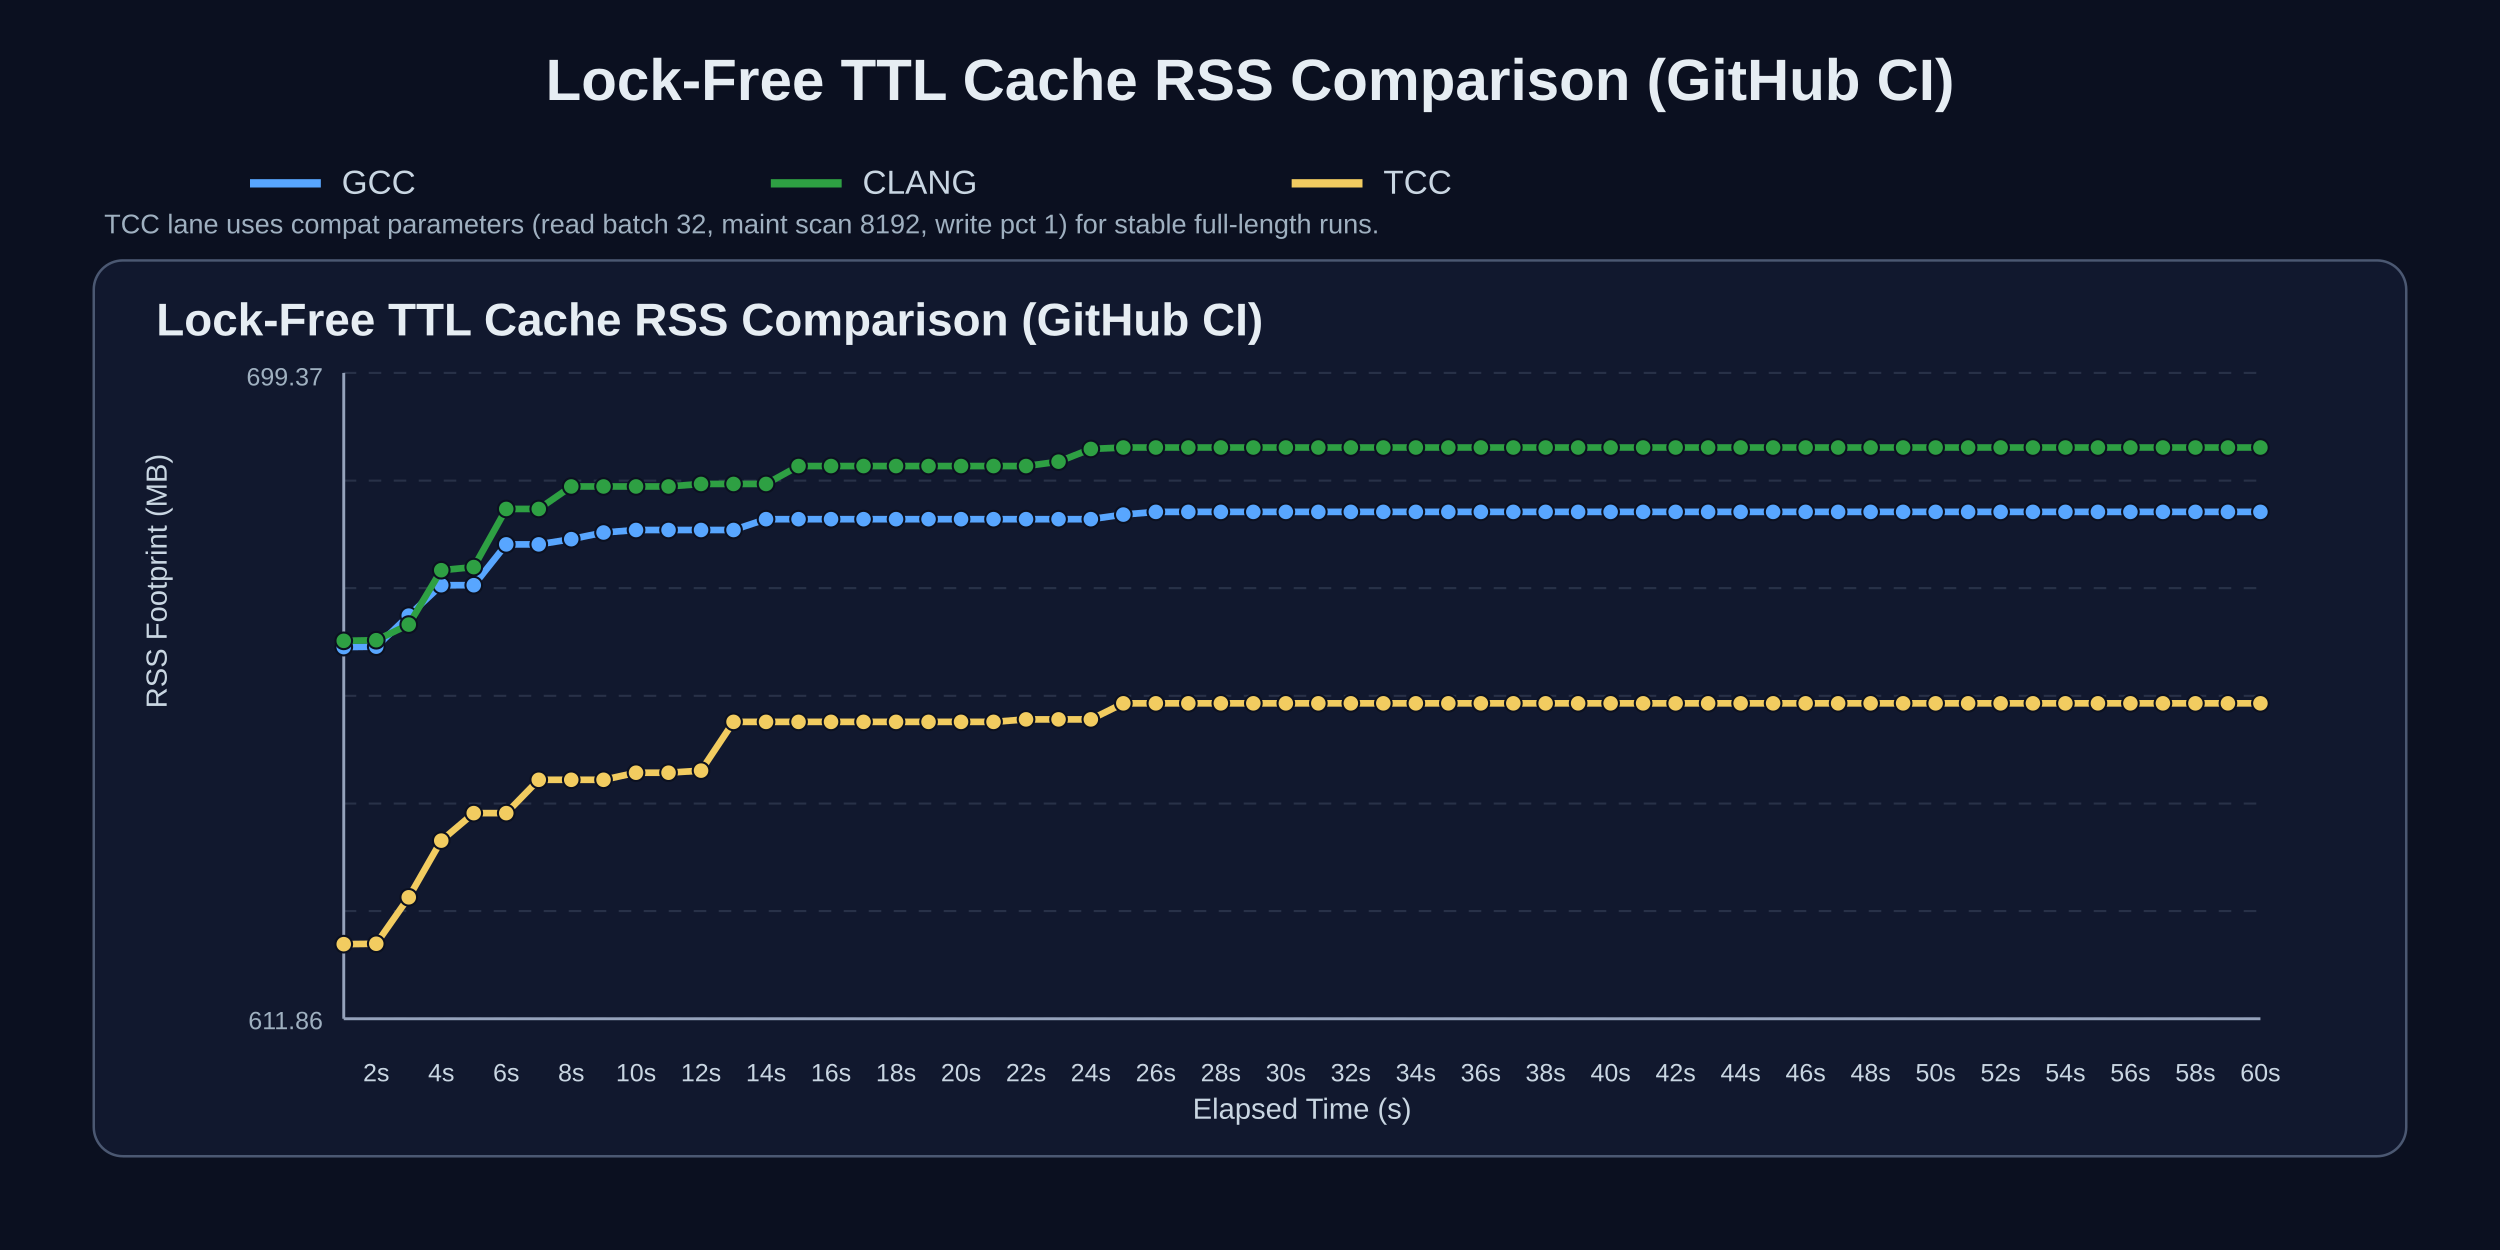
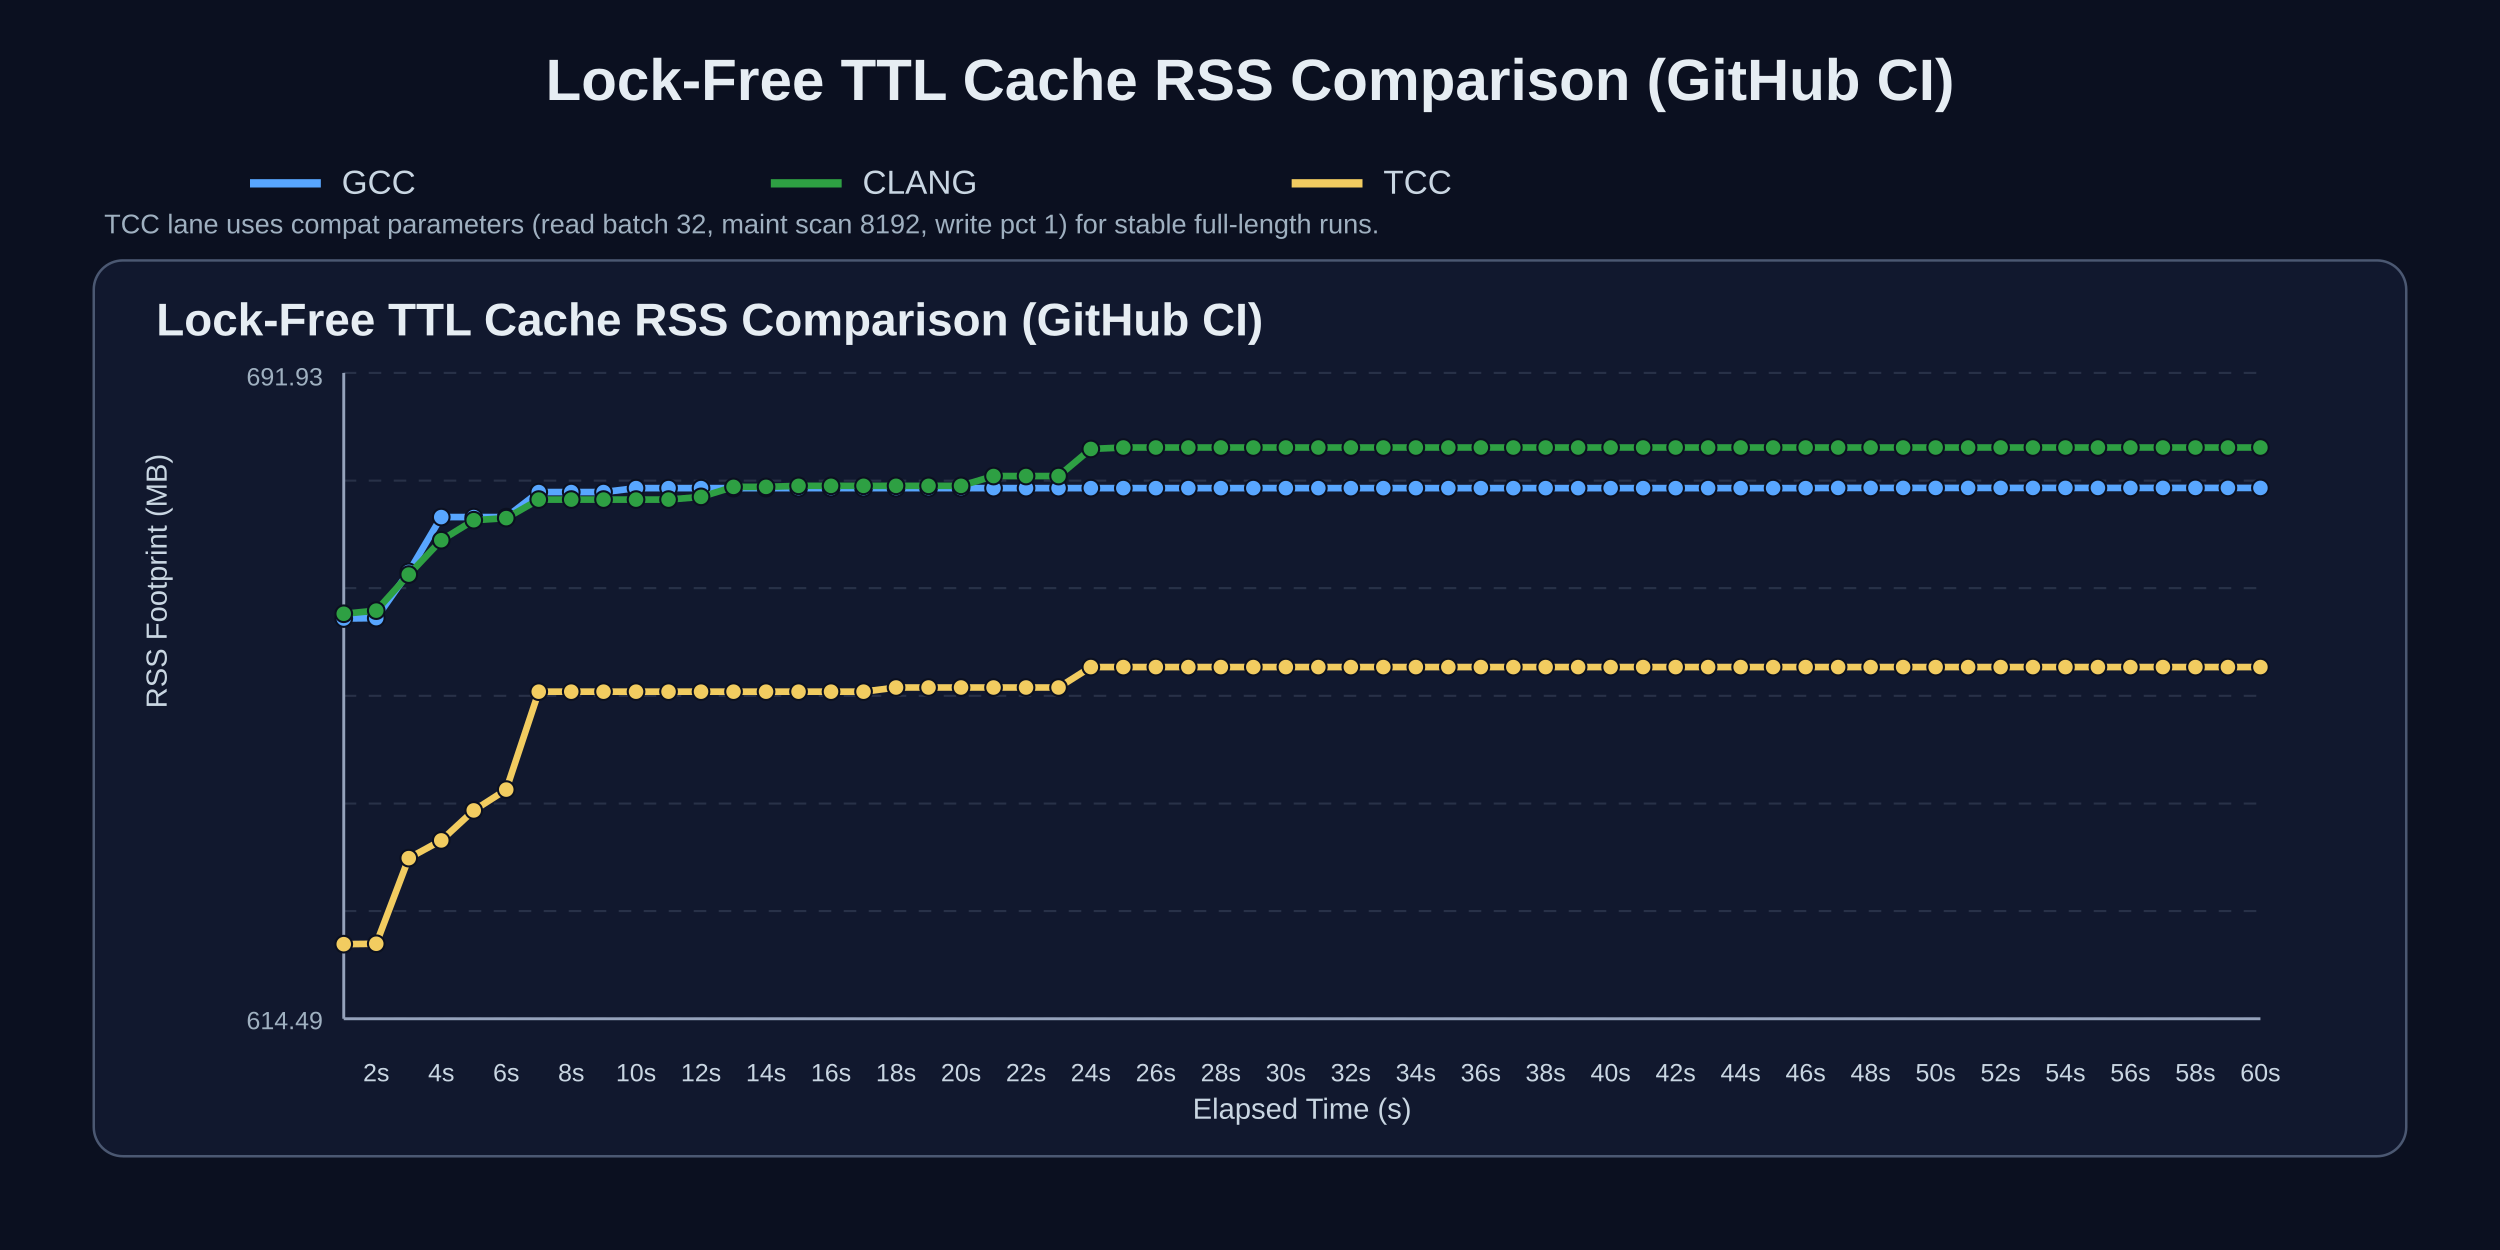
<svg xmlns="http://www.w3.org/2000/svg" width="1200" height="600" viewBox="0 0 1200 600">
  <rect width="100%" height="100%" fill="#0b1020" />
  <text x="50%" y="48" text-anchor="middle" fill="#e6edf3" font-size="28" font-family="Arial" font-weight="700">Lock-Free TTL Cache RSS Comparison (GitHub CI)</text>
  <line x1="120" y1="88" x2="154" y2="88" stroke="#58a6ff" stroke-width="4" />
  <text x="164" y="93" fill="#c9d6e2" font-size="16" font-family="Arial">GCC</text>
  <line x1="370" y1="88" x2="404" y2="88" stroke="#2ea043" stroke-width="4" />
  <text x="414" y="93" fill="#c9d6e2" font-size="16" font-family="Arial">CLANG</text>
  <line x1="620" y1="88" x2="654" y2="88" stroke="#f2cc60" stroke-width="4" />
  <text x="664" y="93" fill="#c9d6e2" font-size="16" font-family="Arial">TCC</text>
  <text x="50" y="112" fill="#9fb0c0" font-size="13" font-family="Arial">TCC lane uses compat parameters (read batch 32, maint scan 8192, write pct 1) for stable full-length runs.</text>
  <rect x="45" y="125" width="1110" height="430" rx="14" fill="#11182e" stroke="#4b5872" stroke-width="1.2" />
  <text x="75" y="161" fill="#e6edf3" font-size="22" font-family="Arial" font-weight="700">Lock-Free TTL Cache RSS Comparison (GitHub CI)</text>
  <line x1="165" y1="179.0" x2="1085" y2="179.0" stroke="#3b465c" stroke-width="1" stroke-dasharray="6 6" opacity="0.55" />
  <line x1="165" y1="230.7" x2="1085" y2="230.7" stroke="#3b465c" stroke-width="1" stroke-dasharray="6 6" opacity="0.55" />
  <line x1="165" y1="282.3" x2="1085" y2="282.3" stroke="#3b465c" stroke-width="1" stroke-dasharray="6 6" opacity="0.55" />
  <line x1="165" y1="334.0" x2="1085" y2="334.0" stroke="#3b465c" stroke-width="1" stroke-dasharray="6 6" opacity="0.55" />
  <line x1="165" y1="385.7" x2="1085" y2="385.7" stroke="#3b465c" stroke-width="1" stroke-dasharray="6 6" opacity="0.55" />
  <line x1="165" y1="437.3" x2="1085" y2="437.3" stroke="#3b465c" stroke-width="1" stroke-dasharray="6 6" opacity="0.55" />
  <line x1="165" y1="489.0" x2="1085" y2="489.0" stroke="#3b465c" stroke-width="1" stroke-dasharray="6 6" opacity="0.55" />
  <line x1="165" y1="489" x2="1085" y2="489" stroke="#95a2bb" stroke-width="1.4" />
  <line x1="165" y1="179" x2="165" y2="489" stroke="#95a2bb" stroke-width="1.4" />
  <text x="180.6" y="519" text-anchor="middle" fill="#c9d6e2" font-size="12" font-family="Arial">2s</text>
  <text x="211.8" y="519" text-anchor="middle" fill="#c9d6e2" font-size="12" font-family="Arial">4s</text>
  <text x="243.0" y="519" text-anchor="middle" fill="#c9d6e2" font-size="12" font-family="Arial">6s</text>
  <text x="274.2" y="519" text-anchor="middle" fill="#c9d6e2" font-size="12" font-family="Arial">8s</text>
  <text x="305.3" y="519" text-anchor="middle" fill="#c9d6e2" font-size="12" font-family="Arial">10s</text>
  <text x="336.5" y="519" text-anchor="middle" fill="#c9d6e2" font-size="12" font-family="Arial">12s</text>
  <text x="367.7" y="519" text-anchor="middle" fill="#c9d6e2" font-size="12" font-family="Arial">14s</text>
  <text x="398.9" y="519" text-anchor="middle" fill="#c9d6e2" font-size="12" font-family="Arial">16s</text>
  <text x="430.1" y="519" text-anchor="middle" fill="#c9d6e2" font-size="12" font-family="Arial">18s</text>
  <text x="461.3" y="519" text-anchor="middle" fill="#c9d6e2" font-size="12" font-family="Arial">20s</text>
  <text x="492.5" y="519" text-anchor="middle" fill="#c9d6e2" font-size="12" font-family="Arial">22s</text>
  <text x="523.6" y="519" text-anchor="middle" fill="#c9d6e2" font-size="12" font-family="Arial">24s</text>
  <text x="554.8" y="519" text-anchor="middle" fill="#c9d6e2" font-size="12" font-family="Arial">26s</text>
  <text x="586.0" y="519" text-anchor="middle" fill="#c9d6e2" font-size="12" font-family="Arial">28s</text>
  <text x="617.2" y="519" text-anchor="middle" fill="#c9d6e2" font-size="12" font-family="Arial">30s</text>
  <text x="648.4" y="519" text-anchor="middle" fill="#c9d6e2" font-size="12" font-family="Arial">32s</text>
  <text x="679.6" y="519" text-anchor="middle" fill="#c9d6e2" font-size="12" font-family="Arial">34s</text>
  <text x="710.8" y="519" text-anchor="middle" fill="#c9d6e2" font-size="12" font-family="Arial">36s</text>
  <text x="741.9" y="519" text-anchor="middle" fill="#c9d6e2" font-size="12" font-family="Arial">38s</text>
  <text x="773.1" y="519" text-anchor="middle" fill="#c9d6e2" font-size="12" font-family="Arial">40s</text>
  <text x="804.3" y="519" text-anchor="middle" fill="#c9d6e2" font-size="12" font-family="Arial">42s</text>
  <text x="835.5" y="519" text-anchor="middle" fill="#c9d6e2" font-size="12" font-family="Arial">44s</text>
  <text x="866.7" y="519" text-anchor="middle" fill="#c9d6e2" font-size="12" font-family="Arial">46s</text>
  <text x="897.9" y="519" text-anchor="middle" fill="#c9d6e2" font-size="12" font-family="Arial">48s</text>
  <text x="929.1" y="519" text-anchor="middle" fill="#c9d6e2" font-size="12" font-family="Arial">50s</text>
  <text x="960.3" y="519" text-anchor="middle" fill="#c9d6e2" font-size="12" font-family="Arial">52s</text>
  <text x="991.4" y="519" text-anchor="middle" fill="#c9d6e2" font-size="12" font-family="Arial">54s</text>
  <text x="1022.6" y="519" text-anchor="middle" fill="#c9d6e2" font-size="12" font-family="Arial">56s</text>
  <text x="1053.8" y="519" text-anchor="middle" fill="#c9d6e2" font-size="12" font-family="Arial">58s</text>
  <text x="1085.0" y="519" text-anchor="middle" fill="#c9d6e2" font-size="12" font-family="Arial">60s</text>
  <text x="80" y="340.0" fill="#c9d6e2" font-size="14" font-family="Arial" transform="rotate(-90 80,340.0)">RSS Footprint (MB)</text>
  <text x="625.0" y="537" text-anchor="middle" fill="#c9d6e2" font-size="14" font-family="Arial">Elapsed Time (s)</text>
-   <text x="155" y="185" text-anchor="end" fill="#9fb0c0" font-size="12" font-family="Arial">699.37</text>
-   <text x="155" y="494" text-anchor="end" fill="#9fb0c0" font-size="12" font-family="Arial">611.86</text>
-   <polyline points="165.0,310.6 180.6,310.4 196.2,295.5 211.8,280.9 227.4,280.9 243.0,261.3 258.6,261.3 274.2,258.8 289.7,255.6 305.3,254.4 320.9,254.4 336.5,254.4 352.1,254.4 367.7,249.2 383.3,249.2 398.9,249.2 414.5,249.2 430.1,249.2 445.7,249.2 461.3,249.2 476.9,249.2 492.5,249.2 508.1,249.2 523.6,249.2 539.2,247.0 554.8,245.7 570.4,245.7 586.0,245.7 601.6,245.7 617.2,245.7 632.8,245.7 648.4,245.7 664.0,245.7 679.6,245.7 695.2,245.7 710.8,245.7 726.4,245.7 741.9,245.7 757.5,245.7 773.1,245.7 788.7,245.7 804.3,245.7 819.9,245.7 835.5,245.7 851.1,245.7 866.7,245.7 882.3,245.7 897.9,245.7 913.5,245.7 929.1,245.7 944.7,245.7 960.3,245.7 975.8,245.7 991.4,245.7 1007.0,245.7 1022.6,245.7 1038.2,245.7 1053.8,245.7 1069.4,245.7 1085.0,245.7" fill="none" stroke="#58a6ff" stroke-width="3.2" stroke-linecap="round" stroke-linejoin="round" />
-   <circle cx="165.0" cy="310.6" r="4.0" fill="#58a6ff" stroke="#0b1020" stroke-width="1" />
-   <circle cx="180.6" cy="310.4" r="4.0" fill="#58a6ff" stroke="#0b1020" stroke-width="1" />
-   <circle cx="196.2" cy="295.5" r="4.0" fill="#58a6ff" stroke="#0b1020" stroke-width="1" />
-   <circle cx="211.8" cy="280.9" r="4.0" fill="#58a6ff" stroke="#0b1020" stroke-width="1" />
-   <circle cx="227.4" cy="280.9" r="4.0" fill="#58a6ff" stroke="#0b1020" stroke-width="1" />
-   <circle cx="243.0" cy="261.3" r="4.0" fill="#58a6ff" stroke="#0b1020" stroke-width="1" />
-   <circle cx="258.6" cy="261.3" r="4.0" fill="#58a6ff" stroke="#0b1020" stroke-width="1" />
-   <circle cx="274.2" cy="258.8" r="4.0" fill="#58a6ff" stroke="#0b1020" stroke-width="1" />
-   <circle cx="289.7" cy="255.6" r="4.0" fill="#58a6ff" stroke="#0b1020" stroke-width="1" />
-   <circle cx="305.3" cy="254.4" r="4.0" fill="#58a6ff" stroke="#0b1020" stroke-width="1" />
-   <circle cx="320.9" cy="254.4" r="4.0" fill="#58a6ff" stroke="#0b1020" stroke-width="1" />
-   <circle cx="336.5" cy="254.4" r="4.0" fill="#58a6ff" stroke="#0b1020" stroke-width="1" />
-   <circle cx="352.1" cy="254.4" r="4.0" fill="#58a6ff" stroke="#0b1020" stroke-width="1" />
-   <circle cx="367.7" cy="249.2" r="4.0" fill="#58a6ff" stroke="#0b1020" stroke-width="1" />
-   <circle cx="383.3" cy="249.2" r="4.0" fill="#58a6ff" stroke="#0b1020" stroke-width="1" />
-   <circle cx="398.9" cy="249.2" r="4.0" fill="#58a6ff" stroke="#0b1020" stroke-width="1" />
-   <circle cx="414.5" cy="249.2" r="4.0" fill="#58a6ff" stroke="#0b1020" stroke-width="1" />
-   <circle cx="430.1" cy="249.2" r="4.0" fill="#58a6ff" stroke="#0b1020" stroke-width="1" />
-   <circle cx="445.7" cy="249.2" r="4.0" fill="#58a6ff" stroke="#0b1020" stroke-width="1" />
-   <circle cx="461.3" cy="249.2" r="4.0" fill="#58a6ff" stroke="#0b1020" stroke-width="1" />
-   <circle cx="476.9" cy="249.2" r="4.0" fill="#58a6ff" stroke="#0b1020" stroke-width="1" />
-   <circle cx="492.5" cy="249.2" r="4.0" fill="#58a6ff" stroke="#0b1020" stroke-width="1" />
-   <circle cx="508.1" cy="249.2" r="4.0" fill="#58a6ff" stroke="#0b1020" stroke-width="1" />
-   <circle cx="523.6" cy="249.2" r="4.0" fill="#58a6ff" stroke="#0b1020" stroke-width="1" />
-   <circle cx="539.2" cy="247.0" r="4.0" fill="#58a6ff" stroke="#0b1020" stroke-width="1" />
-   <circle cx="554.8" cy="245.7" r="4.0" fill="#58a6ff" stroke="#0b1020" stroke-width="1" />
-   <circle cx="570.4" cy="245.7" r="4.0" fill="#58a6ff" stroke="#0b1020" stroke-width="1" />
-   <circle cx="586.0" cy="245.7" r="4.0" fill="#58a6ff" stroke="#0b1020" stroke-width="1" />
-   <circle cx="601.6" cy="245.7" r="4.0" fill="#58a6ff" stroke="#0b1020" stroke-width="1" />
-   <circle cx="617.2" cy="245.7" r="4.0" fill="#58a6ff" stroke="#0b1020" stroke-width="1" />
-   <circle cx="632.8" cy="245.7" r="4.0" fill="#58a6ff" stroke="#0b1020" stroke-width="1" />
-   <circle cx="648.4" cy="245.7" r="4.0" fill="#58a6ff" stroke="#0b1020" stroke-width="1" />
-   <circle cx="664.0" cy="245.7" r="4.0" fill="#58a6ff" stroke="#0b1020" stroke-width="1" />
-   <circle cx="679.6" cy="245.7" r="4.0" fill="#58a6ff" stroke="#0b1020" stroke-width="1" />
-   <circle cx="695.2" cy="245.7" r="4.0" fill="#58a6ff" stroke="#0b1020" stroke-width="1" />
-   <circle cx="710.8" cy="245.7" r="4.0" fill="#58a6ff" stroke="#0b1020" stroke-width="1" />
-   <circle cx="726.4" cy="245.7" r="4.0" fill="#58a6ff" stroke="#0b1020" stroke-width="1" />
-   <circle cx="741.9" cy="245.7" r="4.0" fill="#58a6ff" stroke="#0b1020" stroke-width="1" />
-   <circle cx="757.5" cy="245.7" r="4.0" fill="#58a6ff" stroke="#0b1020" stroke-width="1" />
-   <circle cx="773.1" cy="245.7" r="4.0" fill="#58a6ff" stroke="#0b1020" stroke-width="1" />
-   <circle cx="788.7" cy="245.7" r="4.0" fill="#58a6ff" stroke="#0b1020" stroke-width="1" />
-   <circle cx="804.3" cy="245.7" r="4.0" fill="#58a6ff" stroke="#0b1020" stroke-width="1" />
-   <circle cx="819.9" cy="245.7" r="4.0" fill="#58a6ff" stroke="#0b1020" stroke-width="1" />
-   <circle cx="835.5" cy="245.7" r="4.0" fill="#58a6ff" stroke="#0b1020" stroke-width="1" />
-   <circle cx="851.1" cy="245.7" r="4.0" fill="#58a6ff" stroke="#0b1020" stroke-width="1" />
-   <circle cx="866.7" cy="245.7" r="4.0" fill="#58a6ff" stroke="#0b1020" stroke-width="1" />
-   <circle cx="882.3" cy="245.7" r="4.0" fill="#58a6ff" stroke="#0b1020" stroke-width="1" />
-   <circle cx="897.9" cy="245.7" r="4.0" fill="#58a6ff" stroke="#0b1020" stroke-width="1" />
-   <circle cx="913.5" cy="245.7" r="4.0" fill="#58a6ff" stroke="#0b1020" stroke-width="1" />
-   <circle cx="929.1" cy="245.7" r="4.0" fill="#58a6ff" stroke="#0b1020" stroke-width="1" />
-   <circle cx="944.7" cy="245.7" r="4.0" fill="#58a6ff" stroke="#0b1020" stroke-width="1" />
-   <circle cx="960.3" cy="245.7" r="4.0" fill="#58a6ff" stroke="#0b1020" stroke-width="1" />
-   <circle cx="975.8" cy="245.7" r="4.0" fill="#58a6ff" stroke="#0b1020" stroke-width="1" />
-   <circle cx="991.4" cy="245.7" r="4.0" fill="#58a6ff" stroke="#0b1020" stroke-width="1" />
-   <circle cx="1007.0" cy="245.7" r="4.0" fill="#58a6ff" stroke="#0b1020" stroke-width="1" />
-   <circle cx="1022.6" cy="245.7" r="4.0" fill="#58a6ff" stroke="#0b1020" stroke-width="1" />
-   <circle cx="1038.2" cy="245.7" r="4.0" fill="#58a6ff" stroke="#0b1020" stroke-width="1" />
-   <circle cx="1053.8" cy="245.7" r="4.0" fill="#58a6ff" stroke="#0b1020" stroke-width="1" />
-   <circle cx="1069.4" cy="245.7" r="4.0" fill="#58a6ff" stroke="#0b1020" stroke-width="1" />
-   <circle cx="1085.0" cy="245.7" r="4.0" fill="#58a6ff" stroke="#0b1020" stroke-width="1" />
-   <polyline points="165.0,307.6 180.6,307.3 196.2,299.8 211.8,273.7 227.4,272.2 243.0,244.3 258.6,244.3 274.2,233.5 289.7,233.5 305.3,233.5 320.9,233.5 336.5,232.3 352.1,232.3 367.7,232.3 383.3,223.7 398.9,223.7 414.5,223.7 430.1,223.7 445.7,223.7 461.3,223.7 476.9,223.7 492.5,223.7 508.1,221.6 523.6,215.5 539.2,214.8 554.8,214.8 570.4,214.8 586.0,214.8 601.6,214.8 617.2,214.8 632.8,214.8 648.4,214.8 664.0,214.8 679.6,214.8 695.2,214.8 710.8,214.8 726.4,214.8 741.9,214.8 757.5,214.8 773.1,214.8 788.7,214.8 804.3,214.8 819.9,214.8 835.5,214.8 851.1,214.8 866.7,214.8 882.3,214.8 897.9,214.8 913.5,214.8 929.1,214.8 944.7,214.8 960.3,214.8 975.8,214.8 991.4,214.8 1007.0,214.8 1022.6,214.8 1038.2,214.8 1053.8,214.8 1069.4,214.8 1085.0,214.8" fill="none" stroke="#2ea043" stroke-width="3.2" stroke-linecap="round" stroke-linejoin="round" />
-   <circle cx="165.0" cy="307.6" r="4.0" fill="#2ea043" stroke="#0b1020" stroke-width="1" />
-   <circle cx="180.6" cy="307.3" r="4.0" fill="#2ea043" stroke="#0b1020" stroke-width="1" />
-   <circle cx="196.2" cy="299.8" r="4.0" fill="#2ea043" stroke="#0b1020" stroke-width="1" />
-   <circle cx="211.8" cy="273.7" r="4.0" fill="#2ea043" stroke="#0b1020" stroke-width="1" />
-   <circle cx="227.4" cy="272.2" r="4.0" fill="#2ea043" stroke="#0b1020" stroke-width="1" />
-   <circle cx="243.0" cy="244.3" r="4.0" fill="#2ea043" stroke="#0b1020" stroke-width="1" />
-   <circle cx="258.6" cy="244.3" r="4.0" fill="#2ea043" stroke="#0b1020" stroke-width="1" />
-   <circle cx="274.2" cy="233.5" r="4.0" fill="#2ea043" stroke="#0b1020" stroke-width="1" />
-   <circle cx="289.7" cy="233.5" r="4.0" fill="#2ea043" stroke="#0b1020" stroke-width="1" />
-   <circle cx="305.3" cy="233.5" r="4.0" fill="#2ea043" stroke="#0b1020" stroke-width="1" />
-   <circle cx="320.9" cy="233.5" r="4.0" fill="#2ea043" stroke="#0b1020" stroke-width="1" />
-   <circle cx="336.5" cy="232.3" r="4.0" fill="#2ea043" stroke="#0b1020" stroke-width="1" />
-   <circle cx="352.1" cy="232.3" r="4.0" fill="#2ea043" stroke="#0b1020" stroke-width="1" />
-   <circle cx="367.7" cy="232.3" r="4.0" fill="#2ea043" stroke="#0b1020" stroke-width="1" />
-   <circle cx="383.3" cy="223.7" r="4.0" fill="#2ea043" stroke="#0b1020" stroke-width="1" />
-   <circle cx="398.9" cy="223.7" r="4.0" fill="#2ea043" stroke="#0b1020" stroke-width="1" />
-   <circle cx="414.5" cy="223.7" r="4.0" fill="#2ea043" stroke="#0b1020" stroke-width="1" />
-   <circle cx="430.1" cy="223.7" r="4.0" fill="#2ea043" stroke="#0b1020" stroke-width="1" />
-   <circle cx="445.7" cy="223.7" r="4.0" fill="#2ea043" stroke="#0b1020" stroke-width="1" />
-   <circle cx="461.3" cy="223.7" r="4.0" fill="#2ea043" stroke="#0b1020" stroke-width="1" />
-   <circle cx="476.9" cy="223.7" r="4.0" fill="#2ea043" stroke="#0b1020" stroke-width="1" />
-   <circle cx="492.5" cy="223.7" r="4.0" fill="#2ea043" stroke="#0b1020" stroke-width="1" />
-   <circle cx="508.1" cy="221.6" r="4.0" fill="#2ea043" stroke="#0b1020" stroke-width="1" />
+   <text x="155" y="185" text-anchor="end" fill="#9fb0c0" font-size="12" font-family="Arial">691.93</text>
+   <text x="155" y="494" text-anchor="end" fill="#9fb0c0" font-size="12" font-family="Arial">614.49</text>
+   <polyline points="165.0,296.9 180.6,296.7 196.2,274.5 211.8,248.2 227.4,248.2 243.0,248.2 258.6,236.2 274.2,236.2 289.7,236.2 305.3,234.3 320.9,234.3 336.5,234.3 352.1,234.3 367.7,234.3 383.3,234.3 398.9,234.3 414.5,234.3 430.1,234.3 445.7,234.3 461.3,234.3 476.9,234.3 492.5,234.3 508.1,234.3 523.6,234.3 539.2,234.3 554.8,234.3 570.4,234.3 586.0,234.3 601.6,234.3 617.2,234.3 632.8,234.3 648.4,234.3 664.0,234.3 679.6,234.3 695.2,234.3 710.8,234.3 726.4,234.3 741.9,234.3 757.5,234.3 773.1,234.3 788.7,234.3 804.3,234.3 819.9,234.3 835.5,234.3 851.1,234.3 866.7,234.3 882.3,234.2 897.9,234.2 913.5,234.2 929.1,234.2 944.7,234.2 960.3,234.2 975.8,234.2 991.4,234.2 1007.0,234.2 1022.6,234.2 1038.2,234.2 1053.8,234.2 1069.4,234.2 1085.0,234.2" fill="none" stroke="#58a6ff" stroke-width="3.2" stroke-linecap="round" stroke-linejoin="round" />
+   <circle cx="165.0" cy="296.9" r="4.0" fill="#58a6ff" stroke="#0b1020" stroke-width="1" />
+   <circle cx="180.6" cy="296.7" r="4.0" fill="#58a6ff" stroke="#0b1020" stroke-width="1" />
+   <circle cx="196.2" cy="274.5" r="4.0" fill="#58a6ff" stroke="#0b1020" stroke-width="1" />
+   <circle cx="211.8" cy="248.2" r="4.0" fill="#58a6ff" stroke="#0b1020" stroke-width="1" />
+   <circle cx="227.4" cy="248.2" r="4.0" fill="#58a6ff" stroke="#0b1020" stroke-width="1" />
+   <circle cx="243.0" cy="248.2" r="4.0" fill="#58a6ff" stroke="#0b1020" stroke-width="1" />
+   <circle cx="258.6" cy="236.2" r="4.0" fill="#58a6ff" stroke="#0b1020" stroke-width="1" />
+   <circle cx="274.2" cy="236.2" r="4.0" fill="#58a6ff" stroke="#0b1020" stroke-width="1" />
+   <circle cx="289.7" cy="236.2" r="4.0" fill="#58a6ff" stroke="#0b1020" stroke-width="1" />
+   <circle cx="305.3" cy="234.3" r="4.0" fill="#58a6ff" stroke="#0b1020" stroke-width="1" />
+   <circle cx="320.9" cy="234.3" r="4.0" fill="#58a6ff" stroke="#0b1020" stroke-width="1" />
+   <circle cx="336.5" cy="234.3" r="4.0" fill="#58a6ff" stroke="#0b1020" stroke-width="1" />
+   <circle cx="352.1" cy="234.3" r="4.0" fill="#58a6ff" stroke="#0b1020" stroke-width="1" />
+   <circle cx="367.7" cy="234.3" r="4.0" fill="#58a6ff" stroke="#0b1020" stroke-width="1" />
+   <circle cx="383.3" cy="234.3" r="4.0" fill="#58a6ff" stroke="#0b1020" stroke-width="1" />
+   <circle cx="398.9" cy="234.3" r="4.0" fill="#58a6ff" stroke="#0b1020" stroke-width="1" />
+   <circle cx="414.5" cy="234.3" r="4.0" fill="#58a6ff" stroke="#0b1020" stroke-width="1" />
+   <circle cx="430.1" cy="234.3" r="4.0" fill="#58a6ff" stroke="#0b1020" stroke-width="1" />
+   <circle cx="445.7" cy="234.3" r="4.0" fill="#58a6ff" stroke="#0b1020" stroke-width="1" />
+   <circle cx="461.3" cy="234.3" r="4.0" fill="#58a6ff" stroke="#0b1020" stroke-width="1" />
+   <circle cx="476.9" cy="234.3" r="4.0" fill="#58a6ff" stroke="#0b1020" stroke-width="1" />
+   <circle cx="492.5" cy="234.3" r="4.0" fill="#58a6ff" stroke="#0b1020" stroke-width="1" />
+   <circle cx="508.1" cy="234.3" r="4.0" fill="#58a6ff" stroke="#0b1020" stroke-width="1" />
+   <circle cx="523.6" cy="234.3" r="4.0" fill="#58a6ff" stroke="#0b1020" stroke-width="1" />
+   <circle cx="539.2" cy="234.3" r="4.0" fill="#58a6ff" stroke="#0b1020" stroke-width="1" />
+   <circle cx="554.8" cy="234.3" r="4.0" fill="#58a6ff" stroke="#0b1020" stroke-width="1" />
+   <circle cx="570.4" cy="234.3" r="4.0" fill="#58a6ff" stroke="#0b1020" stroke-width="1" />
+   <circle cx="586.0" cy="234.3" r="4.0" fill="#58a6ff" stroke="#0b1020" stroke-width="1" />
+   <circle cx="601.6" cy="234.3" r="4.0" fill="#58a6ff" stroke="#0b1020" stroke-width="1" />
+   <circle cx="617.2" cy="234.3" r="4.0" fill="#58a6ff" stroke="#0b1020" stroke-width="1" />
+   <circle cx="632.8" cy="234.3" r="4.0" fill="#58a6ff" stroke="#0b1020" stroke-width="1" />
+   <circle cx="648.4" cy="234.3" r="4.0" fill="#58a6ff" stroke="#0b1020" stroke-width="1" />
+   <circle cx="664.0" cy="234.3" r="4.0" fill="#58a6ff" stroke="#0b1020" stroke-width="1" />
+   <circle cx="679.6" cy="234.3" r="4.0" fill="#58a6ff" stroke="#0b1020" stroke-width="1" />
+   <circle cx="695.2" cy="234.3" r="4.0" fill="#58a6ff" stroke="#0b1020" stroke-width="1" />
+   <circle cx="710.8" cy="234.3" r="4.0" fill="#58a6ff" stroke="#0b1020" stroke-width="1" />
+   <circle cx="726.4" cy="234.3" r="4.0" fill="#58a6ff" stroke="#0b1020" stroke-width="1" />
+   <circle cx="741.9" cy="234.3" r="4.0" fill="#58a6ff" stroke="#0b1020" stroke-width="1" />
+   <circle cx="757.5" cy="234.3" r="4.0" fill="#58a6ff" stroke="#0b1020" stroke-width="1" />
+   <circle cx="773.1" cy="234.3" r="4.0" fill="#58a6ff" stroke="#0b1020" stroke-width="1" />
+   <circle cx="788.7" cy="234.3" r="4.0" fill="#58a6ff" stroke="#0b1020" stroke-width="1" />
+   <circle cx="804.3" cy="234.3" r="4.0" fill="#58a6ff" stroke="#0b1020" stroke-width="1" />
+   <circle cx="819.9" cy="234.3" r="4.0" fill="#58a6ff" stroke="#0b1020" stroke-width="1" />
+   <circle cx="835.5" cy="234.3" r="4.0" fill="#58a6ff" stroke="#0b1020" stroke-width="1" />
+   <circle cx="851.1" cy="234.3" r="4.0" fill="#58a6ff" stroke="#0b1020" stroke-width="1" />
+   <circle cx="866.7" cy="234.3" r="4.0" fill="#58a6ff" stroke="#0b1020" stroke-width="1" />
+   <circle cx="882.3" cy="234.2" r="4.0" fill="#58a6ff" stroke="#0b1020" stroke-width="1" />
+   <circle cx="897.9" cy="234.2" r="4.0" fill="#58a6ff" stroke="#0b1020" stroke-width="1" />
+   <circle cx="913.5" cy="234.2" r="4.0" fill="#58a6ff" stroke="#0b1020" stroke-width="1" />
+   <circle cx="929.1" cy="234.2" r="4.0" fill="#58a6ff" stroke="#0b1020" stroke-width="1" />
+   <circle cx="944.7" cy="234.2" r="4.0" fill="#58a6ff" stroke="#0b1020" stroke-width="1" />
+   <circle cx="960.3" cy="234.2" r="4.0" fill="#58a6ff" stroke="#0b1020" stroke-width="1" />
+   <circle cx="975.8" cy="234.2" r="4.0" fill="#58a6ff" stroke="#0b1020" stroke-width="1" />
+   <circle cx="991.4" cy="234.2" r="4.0" fill="#58a6ff" stroke="#0b1020" stroke-width="1" />
+   <circle cx="1007.0" cy="234.2" r="4.0" fill="#58a6ff" stroke="#0b1020" stroke-width="1" />
+   <circle cx="1022.6" cy="234.2" r="4.0" fill="#58a6ff" stroke="#0b1020" stroke-width="1" />
+   <circle cx="1038.2" cy="234.2" r="4.0" fill="#58a6ff" stroke="#0b1020" stroke-width="1" />
+   <circle cx="1053.8" cy="234.2" r="4.0" fill="#58a6ff" stroke="#0b1020" stroke-width="1" />
+   <circle cx="1069.4" cy="234.2" r="4.0" fill="#58a6ff" stroke="#0b1020" stroke-width="1" />
+   <circle cx="1085.0" cy="234.2" r="4.0" fill="#58a6ff" stroke="#0b1020" stroke-width="1" />
+   <polyline points="165.0,294.6 180.6,293.1 196.2,275.8 211.8,259.3 227.4,249.7 243.0,248.7 258.6,239.8 274.2,239.8 289.7,239.8 305.3,239.8 320.9,239.8 336.5,238.5 352.1,233.7 367.7,233.7 383.3,233.2 398.9,233.2 414.5,233.2 430.1,233.2 445.7,233.2 461.3,233.2 476.9,228.5 492.5,228.5 508.1,228.5 523.6,215.5 539.2,214.8 554.8,214.8 570.4,214.8 586.0,214.8 601.6,214.8 617.2,214.8 632.8,214.8 648.4,214.8 664.0,214.8 679.6,214.8 695.2,214.8 710.8,214.8 726.4,214.8 741.9,214.8 757.5,214.8 773.1,214.8 788.7,214.8 804.3,214.8 819.9,214.8 835.5,214.8 851.1,214.8 866.7,214.8 882.3,214.8 897.9,214.8 913.5,214.8 929.1,214.8 944.7,214.8 960.3,214.8 975.8,214.8 991.4,214.8 1007.0,214.8 1022.6,214.8 1038.2,214.8 1053.8,214.8 1069.4,214.8 1085.0,214.8" fill="none" stroke="#2ea043" stroke-width="3.2" stroke-linecap="round" stroke-linejoin="round" />
+   <circle cx="165.0" cy="294.6" r="4.0" fill="#2ea043" stroke="#0b1020" stroke-width="1" />
+   <circle cx="180.6" cy="293.1" r="4.0" fill="#2ea043" stroke="#0b1020" stroke-width="1" />
+   <circle cx="196.2" cy="275.8" r="4.0" fill="#2ea043" stroke="#0b1020" stroke-width="1" />
+   <circle cx="211.8" cy="259.3" r="4.0" fill="#2ea043" stroke="#0b1020" stroke-width="1" />
+   <circle cx="227.4" cy="249.7" r="4.0" fill="#2ea043" stroke="#0b1020" stroke-width="1" />
+   <circle cx="243.0" cy="248.7" r="4.0" fill="#2ea043" stroke="#0b1020" stroke-width="1" />
+   <circle cx="258.6" cy="239.8" r="4.0" fill="#2ea043" stroke="#0b1020" stroke-width="1" />
+   <circle cx="274.2" cy="239.8" r="4.0" fill="#2ea043" stroke="#0b1020" stroke-width="1" />
+   <circle cx="289.7" cy="239.8" r="4.0" fill="#2ea043" stroke="#0b1020" stroke-width="1" />
+   <circle cx="305.3" cy="239.8" r="4.0" fill="#2ea043" stroke="#0b1020" stroke-width="1" />
+   <circle cx="320.9" cy="239.8" r="4.0" fill="#2ea043" stroke="#0b1020" stroke-width="1" />
+   <circle cx="336.5" cy="238.5" r="4.0" fill="#2ea043" stroke="#0b1020" stroke-width="1" />
+   <circle cx="352.1" cy="233.7" r="4.0" fill="#2ea043" stroke="#0b1020" stroke-width="1" />
+   <circle cx="367.7" cy="233.7" r="4.0" fill="#2ea043" stroke="#0b1020" stroke-width="1" />
+   <circle cx="383.3" cy="233.2" r="4.0" fill="#2ea043" stroke="#0b1020" stroke-width="1" />
+   <circle cx="398.9" cy="233.2" r="4.0" fill="#2ea043" stroke="#0b1020" stroke-width="1" />
+   <circle cx="414.5" cy="233.2" r="4.0" fill="#2ea043" stroke="#0b1020" stroke-width="1" />
+   <circle cx="430.1" cy="233.2" r="4.0" fill="#2ea043" stroke="#0b1020" stroke-width="1" />
+   <circle cx="445.7" cy="233.2" r="4.0" fill="#2ea043" stroke="#0b1020" stroke-width="1" />
+   <circle cx="461.3" cy="233.2" r="4.0" fill="#2ea043" stroke="#0b1020" stroke-width="1" />
+   <circle cx="476.9" cy="228.5" r="4.0" fill="#2ea043" stroke="#0b1020" stroke-width="1" />
+   <circle cx="492.5" cy="228.5" r="4.0" fill="#2ea043" stroke="#0b1020" stroke-width="1" />
+   <circle cx="508.1" cy="228.5" r="4.0" fill="#2ea043" stroke="#0b1020" stroke-width="1" />
  <circle cx="523.6" cy="215.5" r="4.0" fill="#2ea043" stroke="#0b1020" stroke-width="1" />
  <circle cx="539.2" cy="214.8" r="4.0" fill="#2ea043" stroke="#0b1020" stroke-width="1" />
  <circle cx="554.8" cy="214.8" r="4.0" fill="#2ea043" stroke="#0b1020" stroke-width="1" />
  <circle cx="570.4" cy="214.8" r="4.0" fill="#2ea043" stroke="#0b1020" stroke-width="1" />
  <circle cx="586.0" cy="214.8" r="4.0" fill="#2ea043" stroke="#0b1020" stroke-width="1" />
  <circle cx="601.6" cy="214.8" r="4.0" fill="#2ea043" stroke="#0b1020" stroke-width="1" />
  <circle cx="617.2" cy="214.8" r="4.0" fill="#2ea043" stroke="#0b1020" stroke-width="1" />
  <circle cx="632.8" cy="214.8" r="4.0" fill="#2ea043" stroke="#0b1020" stroke-width="1" />
  <circle cx="648.4" cy="214.8" r="4.0" fill="#2ea043" stroke="#0b1020" stroke-width="1" />
  <circle cx="664.0" cy="214.8" r="4.0" fill="#2ea043" stroke="#0b1020" stroke-width="1" />
  <circle cx="679.6" cy="214.8" r="4.0" fill="#2ea043" stroke="#0b1020" stroke-width="1" />
  <circle cx="695.2" cy="214.8" r="4.0" fill="#2ea043" stroke="#0b1020" stroke-width="1" />
  <circle cx="710.8" cy="214.8" r="4.0" fill="#2ea043" stroke="#0b1020" stroke-width="1" />
  <circle cx="726.4" cy="214.8" r="4.0" fill="#2ea043" stroke="#0b1020" stroke-width="1" />
  <circle cx="741.9" cy="214.8" r="4.0" fill="#2ea043" stroke="#0b1020" stroke-width="1" />
  <circle cx="757.5" cy="214.8" r="4.0" fill="#2ea043" stroke="#0b1020" stroke-width="1" />
  <circle cx="773.1" cy="214.8" r="4.0" fill="#2ea043" stroke="#0b1020" stroke-width="1" />
  <circle cx="788.7" cy="214.8" r="4.0" fill="#2ea043" stroke="#0b1020" stroke-width="1" />
  <circle cx="804.3" cy="214.8" r="4.0" fill="#2ea043" stroke="#0b1020" stroke-width="1" />
  <circle cx="819.9" cy="214.8" r="4.0" fill="#2ea043" stroke="#0b1020" stroke-width="1" />
  <circle cx="835.5" cy="214.8" r="4.0" fill="#2ea043" stroke="#0b1020" stroke-width="1" />
  <circle cx="851.1" cy="214.8" r="4.0" fill="#2ea043" stroke="#0b1020" stroke-width="1" />
  <circle cx="866.7" cy="214.8" r="4.0" fill="#2ea043" stroke="#0b1020" stroke-width="1" />
  <circle cx="882.3" cy="214.8" r="4.0" fill="#2ea043" stroke="#0b1020" stroke-width="1" />
  <circle cx="897.9" cy="214.8" r="4.0" fill="#2ea043" stroke="#0b1020" stroke-width="1" />
  <circle cx="913.5" cy="214.8" r="4.0" fill="#2ea043" stroke="#0b1020" stroke-width="1" />
  <circle cx="929.1" cy="214.8" r="4.0" fill="#2ea043" stroke="#0b1020" stroke-width="1" />
  <circle cx="944.7" cy="214.8" r="4.0" fill="#2ea043" stroke="#0b1020" stroke-width="1" />
  <circle cx="960.3" cy="214.8" r="4.0" fill="#2ea043" stroke="#0b1020" stroke-width="1" />
  <circle cx="975.8" cy="214.8" r="4.0" fill="#2ea043" stroke="#0b1020" stroke-width="1" />
  <circle cx="991.4" cy="214.8" r="4.0" fill="#2ea043" stroke="#0b1020" stroke-width="1" />
  <circle cx="1007.0" cy="214.8" r="4.0" fill="#2ea043" stroke="#0b1020" stroke-width="1" />
  <circle cx="1022.6" cy="214.8" r="4.0" fill="#2ea043" stroke="#0b1020" stroke-width="1" />
  <circle cx="1038.2" cy="214.8" r="4.0" fill="#2ea043" stroke="#0b1020" stroke-width="1" />
  <circle cx="1053.8" cy="214.8" r="4.0" fill="#2ea043" stroke="#0b1020" stroke-width="1" />
  <circle cx="1069.4" cy="214.8" r="4.0" fill="#2ea043" stroke="#0b1020" stroke-width="1" />
  <circle cx="1085.0" cy="214.8" r="4.0" fill="#2ea043" stroke="#0b1020" stroke-width="1" />
-   <polyline points="165.0,453.2 180.6,453.0 196.2,430.7 211.8,403.5 227.4,390.3 243.0,390.3 258.6,374.3 274.2,374.3 289.7,374.3 305.3,370.9 320.9,370.9 336.5,369.9 352.1,346.5 367.7,346.5 383.3,346.5 398.9,346.5 414.5,346.5 430.1,346.5 445.7,346.5 461.3,346.5 476.9,346.5 492.5,345.3 508.1,345.3 523.6,345.3 539.2,337.6 554.8,337.6 570.4,337.6 586.0,337.6 601.6,337.6 617.2,337.6 632.8,337.6 648.4,337.6 664.0,337.6 679.6,337.6 695.2,337.6 710.8,337.6 726.4,337.6 741.9,337.6 757.5,337.6 773.1,337.6 788.7,337.6 804.3,337.6 819.9,337.6 835.5,337.6 851.1,337.6 866.7,337.6 882.3,337.6 897.9,337.6 913.5,337.6 929.1,337.6 944.7,337.6 960.3,337.6 975.8,337.6 991.4,337.6 1007.0,337.6 1022.6,337.6 1038.2,337.6 1053.8,337.6 1069.4,337.6 1085.0,337.6" fill="none" stroke="#f2cc60" stroke-width="3.2" stroke-linecap="round" stroke-linejoin="round" />
+   <polyline points="165.0,453.2 180.6,453.0 196.2,411.9 211.8,403.4 227.4,389.0 243.0,379.0 258.6,332.0 274.2,332.0 289.7,332.0 305.3,332.0 320.9,332.0 336.5,332.0 352.1,332.0 367.7,332.0 383.3,332.0 398.9,332.0 414.5,332.0 430.1,330.0 445.7,330.0 461.3,330.0 476.9,330.0 492.5,330.0 508.1,330.0 523.6,320.2 539.2,320.2 554.8,320.2 570.4,320.2 586.0,320.2 601.6,320.2 617.2,320.2 632.8,320.2 648.4,320.2 664.0,320.2 679.6,320.2 695.2,320.2 710.8,320.2 726.4,320.2 741.9,320.2 757.5,320.2 773.1,320.2 788.7,320.2 804.3,320.2 819.9,320.2 835.5,320.2 851.1,320.2 866.7,320.2 882.3,320.2 897.9,320.2 913.5,320.2 929.1,320.2 944.7,320.2 960.3,320.2 975.8,320.2 991.4,320.2 1007.0,320.2 1022.6,320.2 1038.2,320.2 1053.8,320.2 1069.4,320.2 1085.0,320.2" fill="none" stroke="#f2cc60" stroke-width="3.2" stroke-linecap="round" stroke-linejoin="round" />
  <circle cx="165.0" cy="453.2" r="4.0" fill="#f2cc60" stroke="#0b1020" stroke-width="1" />
  <circle cx="180.6" cy="453.0" r="4.0" fill="#f2cc60" stroke="#0b1020" stroke-width="1" />
-   <circle cx="196.2" cy="430.7" r="4.0" fill="#f2cc60" stroke="#0b1020" stroke-width="1" />
-   <circle cx="211.8" cy="403.5" r="4.0" fill="#f2cc60" stroke="#0b1020" stroke-width="1" />
-   <circle cx="227.4" cy="390.3" r="4.0" fill="#f2cc60" stroke="#0b1020" stroke-width="1" />
-   <circle cx="243.0" cy="390.3" r="4.0" fill="#f2cc60" stroke="#0b1020" stroke-width="1" />
-   <circle cx="258.6" cy="374.3" r="4.0" fill="#f2cc60" stroke="#0b1020" stroke-width="1" />
-   <circle cx="274.2" cy="374.3" r="4.0" fill="#f2cc60" stroke="#0b1020" stroke-width="1" />
-   <circle cx="289.7" cy="374.3" r="4.0" fill="#f2cc60" stroke="#0b1020" stroke-width="1" />
-   <circle cx="305.3" cy="370.9" r="4.0" fill="#f2cc60" stroke="#0b1020" stroke-width="1" />
-   <circle cx="320.9" cy="370.9" r="4.0" fill="#f2cc60" stroke="#0b1020" stroke-width="1" />
-   <circle cx="336.5" cy="369.9" r="4.0" fill="#f2cc60" stroke="#0b1020" stroke-width="1" />
-   <circle cx="352.1" cy="346.5" r="4.0" fill="#f2cc60" stroke="#0b1020" stroke-width="1" />
-   <circle cx="367.7" cy="346.5" r="4.0" fill="#f2cc60" stroke="#0b1020" stroke-width="1" />
-   <circle cx="383.3" cy="346.5" r="4.0" fill="#f2cc60" stroke="#0b1020" stroke-width="1" />
-   <circle cx="398.9" cy="346.5" r="4.0" fill="#f2cc60" stroke="#0b1020" stroke-width="1" />
-   <circle cx="414.5" cy="346.5" r="4.0" fill="#f2cc60" stroke="#0b1020" stroke-width="1" />
-   <circle cx="430.1" cy="346.5" r="4.0" fill="#f2cc60" stroke="#0b1020" stroke-width="1" />
-   <circle cx="445.7" cy="346.5" r="4.0" fill="#f2cc60" stroke="#0b1020" stroke-width="1" />
-   <circle cx="461.3" cy="346.5" r="4.0" fill="#f2cc60" stroke="#0b1020" stroke-width="1" />
-   <circle cx="476.9" cy="346.5" r="4.0" fill="#f2cc60" stroke="#0b1020" stroke-width="1" />
-   <circle cx="492.5" cy="345.3" r="4.0" fill="#f2cc60" stroke="#0b1020" stroke-width="1" />
-   <circle cx="508.1" cy="345.3" r="4.0" fill="#f2cc60" stroke="#0b1020" stroke-width="1" />
-   <circle cx="523.6" cy="345.3" r="4.0" fill="#f2cc60" stroke="#0b1020" stroke-width="1" />
-   <circle cx="539.2" cy="337.6" r="4.0" fill="#f2cc60" stroke="#0b1020" stroke-width="1" />
-   <circle cx="554.8" cy="337.6" r="4.0" fill="#f2cc60" stroke="#0b1020" stroke-width="1" />
-   <circle cx="570.4" cy="337.6" r="4.0" fill="#f2cc60" stroke="#0b1020" stroke-width="1" />
-   <circle cx="586.0" cy="337.6" r="4.0" fill="#f2cc60" stroke="#0b1020" stroke-width="1" />
-   <circle cx="601.6" cy="337.6" r="4.0" fill="#f2cc60" stroke="#0b1020" stroke-width="1" />
-   <circle cx="617.2" cy="337.6" r="4.0" fill="#f2cc60" stroke="#0b1020" stroke-width="1" />
-   <circle cx="632.8" cy="337.6" r="4.0" fill="#f2cc60" stroke="#0b1020" stroke-width="1" />
-   <circle cx="648.4" cy="337.6" r="4.0" fill="#f2cc60" stroke="#0b1020" stroke-width="1" />
-   <circle cx="664.0" cy="337.6" r="4.0" fill="#f2cc60" stroke="#0b1020" stroke-width="1" />
-   <circle cx="679.6" cy="337.6" r="4.0" fill="#f2cc60" stroke="#0b1020" stroke-width="1" />
-   <circle cx="695.2" cy="337.6" r="4.0" fill="#f2cc60" stroke="#0b1020" stroke-width="1" />
-   <circle cx="710.8" cy="337.6" r="4.0" fill="#f2cc60" stroke="#0b1020" stroke-width="1" />
-   <circle cx="726.4" cy="337.6" r="4.0" fill="#f2cc60" stroke="#0b1020" stroke-width="1" />
-   <circle cx="741.9" cy="337.6" r="4.0" fill="#f2cc60" stroke="#0b1020" stroke-width="1" />
-   <circle cx="757.5" cy="337.6" r="4.0" fill="#f2cc60" stroke="#0b1020" stroke-width="1" />
-   <circle cx="773.1" cy="337.6" r="4.0" fill="#f2cc60" stroke="#0b1020" stroke-width="1" />
-   <circle cx="788.7" cy="337.6" r="4.0" fill="#f2cc60" stroke="#0b1020" stroke-width="1" />
-   <circle cx="804.3" cy="337.6" r="4.0" fill="#f2cc60" stroke="#0b1020" stroke-width="1" />
-   <circle cx="819.9" cy="337.6" r="4.0" fill="#f2cc60" stroke="#0b1020" stroke-width="1" />
-   <circle cx="835.5" cy="337.6" r="4.0" fill="#f2cc60" stroke="#0b1020" stroke-width="1" />
-   <circle cx="851.1" cy="337.6" r="4.0" fill="#f2cc60" stroke="#0b1020" stroke-width="1" />
-   <circle cx="866.7" cy="337.6" r="4.0" fill="#f2cc60" stroke="#0b1020" stroke-width="1" />
-   <circle cx="882.3" cy="337.6" r="4.0" fill="#f2cc60" stroke="#0b1020" stroke-width="1" />
-   <circle cx="897.9" cy="337.6" r="4.0" fill="#f2cc60" stroke="#0b1020" stroke-width="1" />
-   <circle cx="913.5" cy="337.6" r="4.0" fill="#f2cc60" stroke="#0b1020" stroke-width="1" />
-   <circle cx="929.1" cy="337.6" r="4.0" fill="#f2cc60" stroke="#0b1020" stroke-width="1" />
-   <circle cx="944.7" cy="337.6" r="4.0" fill="#f2cc60" stroke="#0b1020" stroke-width="1" />
-   <circle cx="960.3" cy="337.6" r="4.0" fill="#f2cc60" stroke="#0b1020" stroke-width="1" />
-   <circle cx="975.8" cy="337.6" r="4.0" fill="#f2cc60" stroke="#0b1020" stroke-width="1" />
-   <circle cx="991.4" cy="337.6" r="4.0" fill="#f2cc60" stroke="#0b1020" stroke-width="1" />
-   <circle cx="1007.0" cy="337.6" r="4.0" fill="#f2cc60" stroke="#0b1020" stroke-width="1" />
-   <circle cx="1022.6" cy="337.6" r="4.0" fill="#f2cc60" stroke="#0b1020" stroke-width="1" />
-   <circle cx="1038.2" cy="337.6" r="4.0" fill="#f2cc60" stroke="#0b1020" stroke-width="1" />
-   <circle cx="1053.8" cy="337.6" r="4.0" fill="#f2cc60" stroke="#0b1020" stroke-width="1" />
-   <circle cx="1069.4" cy="337.6" r="4.0" fill="#f2cc60" stroke="#0b1020" stroke-width="1" />
-   <circle cx="1085.0" cy="337.6" r="4.0" fill="#f2cc60" stroke="#0b1020" stroke-width="1" />
+   <circle cx="196.2" cy="411.9" r="4.0" fill="#f2cc60" stroke="#0b1020" stroke-width="1" />
+   <circle cx="211.8" cy="403.4" r="4.0" fill="#f2cc60" stroke="#0b1020" stroke-width="1" />
+   <circle cx="227.4" cy="389.0" r="4.0" fill="#f2cc60" stroke="#0b1020" stroke-width="1" />
+   <circle cx="243.0" cy="379.0" r="4.0" fill="#f2cc60" stroke="#0b1020" stroke-width="1" />
+   <circle cx="258.6" cy="332.0" r="4.0" fill="#f2cc60" stroke="#0b1020" stroke-width="1" />
+   <circle cx="274.2" cy="332.0" r="4.0" fill="#f2cc60" stroke="#0b1020" stroke-width="1" />
+   <circle cx="289.7" cy="332.0" r="4.0" fill="#f2cc60" stroke="#0b1020" stroke-width="1" />
+   <circle cx="305.3" cy="332.0" r="4.0" fill="#f2cc60" stroke="#0b1020" stroke-width="1" />
+   <circle cx="320.9" cy="332.0" r="4.0" fill="#f2cc60" stroke="#0b1020" stroke-width="1" />
+   <circle cx="336.5" cy="332.0" r="4.0" fill="#f2cc60" stroke="#0b1020" stroke-width="1" />
+   <circle cx="352.1" cy="332.0" r="4.0" fill="#f2cc60" stroke="#0b1020" stroke-width="1" />
+   <circle cx="367.7" cy="332.0" r="4.0" fill="#f2cc60" stroke="#0b1020" stroke-width="1" />
+   <circle cx="383.3" cy="332.0" r="4.0" fill="#f2cc60" stroke="#0b1020" stroke-width="1" />
+   <circle cx="398.9" cy="332.0" r="4.0" fill="#f2cc60" stroke="#0b1020" stroke-width="1" />
+   <circle cx="414.5" cy="332.0" r="4.0" fill="#f2cc60" stroke="#0b1020" stroke-width="1" />
+   <circle cx="430.1" cy="330.0" r="4.0" fill="#f2cc60" stroke="#0b1020" stroke-width="1" />
+   <circle cx="445.7" cy="330.0" r="4.0" fill="#f2cc60" stroke="#0b1020" stroke-width="1" />
+   <circle cx="461.3" cy="330.0" r="4.0" fill="#f2cc60" stroke="#0b1020" stroke-width="1" />
+   <circle cx="476.9" cy="330.0" r="4.0" fill="#f2cc60" stroke="#0b1020" stroke-width="1" />
+   <circle cx="492.5" cy="330.0" r="4.0" fill="#f2cc60" stroke="#0b1020" stroke-width="1" />
+   <circle cx="508.1" cy="330.0" r="4.0" fill="#f2cc60" stroke="#0b1020" stroke-width="1" />
+   <circle cx="523.6" cy="320.2" r="4.0" fill="#f2cc60" stroke="#0b1020" stroke-width="1" />
+   <circle cx="539.2" cy="320.2" r="4.0" fill="#f2cc60" stroke="#0b1020" stroke-width="1" />
+   <circle cx="554.8" cy="320.2" r="4.0" fill="#f2cc60" stroke="#0b1020" stroke-width="1" />
+   <circle cx="570.4" cy="320.2" r="4.0" fill="#f2cc60" stroke="#0b1020" stroke-width="1" />
+   <circle cx="586.0" cy="320.2" r="4.0" fill="#f2cc60" stroke="#0b1020" stroke-width="1" />
+   <circle cx="601.6" cy="320.2" r="4.0" fill="#f2cc60" stroke="#0b1020" stroke-width="1" />
+   <circle cx="617.2" cy="320.2" r="4.0" fill="#f2cc60" stroke="#0b1020" stroke-width="1" />
+   <circle cx="632.8" cy="320.2" r="4.0" fill="#f2cc60" stroke="#0b1020" stroke-width="1" />
+   <circle cx="648.4" cy="320.2" r="4.0" fill="#f2cc60" stroke="#0b1020" stroke-width="1" />
+   <circle cx="664.0" cy="320.2" r="4.0" fill="#f2cc60" stroke="#0b1020" stroke-width="1" />
+   <circle cx="679.6" cy="320.2" r="4.0" fill="#f2cc60" stroke="#0b1020" stroke-width="1" />
+   <circle cx="695.2" cy="320.2" r="4.0" fill="#f2cc60" stroke="#0b1020" stroke-width="1" />
+   <circle cx="710.8" cy="320.2" r="4.0" fill="#f2cc60" stroke="#0b1020" stroke-width="1" />
+   <circle cx="726.4" cy="320.2" r="4.0" fill="#f2cc60" stroke="#0b1020" stroke-width="1" />
+   <circle cx="741.9" cy="320.2" r="4.0" fill="#f2cc60" stroke="#0b1020" stroke-width="1" />
+   <circle cx="757.5" cy="320.2" r="4.0" fill="#f2cc60" stroke="#0b1020" stroke-width="1" />
+   <circle cx="773.1" cy="320.2" r="4.0" fill="#f2cc60" stroke="#0b1020" stroke-width="1" />
+   <circle cx="788.7" cy="320.2" r="4.0" fill="#f2cc60" stroke="#0b1020" stroke-width="1" />
+   <circle cx="804.3" cy="320.2" r="4.0" fill="#f2cc60" stroke="#0b1020" stroke-width="1" />
+   <circle cx="819.9" cy="320.2" r="4.0" fill="#f2cc60" stroke="#0b1020" stroke-width="1" />
+   <circle cx="835.5" cy="320.2" r="4.0" fill="#f2cc60" stroke="#0b1020" stroke-width="1" />
+   <circle cx="851.1" cy="320.2" r="4.0" fill="#f2cc60" stroke="#0b1020" stroke-width="1" />
+   <circle cx="866.7" cy="320.2" r="4.0" fill="#f2cc60" stroke="#0b1020" stroke-width="1" />
+   <circle cx="882.3" cy="320.2" r="4.0" fill="#f2cc60" stroke="#0b1020" stroke-width="1" />
+   <circle cx="897.9" cy="320.2" r="4.0" fill="#f2cc60" stroke="#0b1020" stroke-width="1" />
+   <circle cx="913.5" cy="320.2" r="4.0" fill="#f2cc60" stroke="#0b1020" stroke-width="1" />
+   <circle cx="929.1" cy="320.2" r="4.0" fill="#f2cc60" stroke="#0b1020" stroke-width="1" />
+   <circle cx="944.7" cy="320.2" r="4.0" fill="#f2cc60" stroke="#0b1020" stroke-width="1" />
+   <circle cx="960.3" cy="320.2" r="4.0" fill="#f2cc60" stroke="#0b1020" stroke-width="1" />
+   <circle cx="975.8" cy="320.2" r="4.0" fill="#f2cc60" stroke="#0b1020" stroke-width="1" />
+   <circle cx="991.4" cy="320.2" r="4.0" fill="#f2cc60" stroke="#0b1020" stroke-width="1" />
+   <circle cx="1007.0" cy="320.2" r="4.0" fill="#f2cc60" stroke="#0b1020" stroke-width="1" />
+   <circle cx="1022.6" cy="320.2" r="4.0" fill="#f2cc60" stroke="#0b1020" stroke-width="1" />
+   <circle cx="1038.2" cy="320.2" r="4.0" fill="#f2cc60" stroke="#0b1020" stroke-width="1" />
+   <circle cx="1053.8" cy="320.2" r="4.0" fill="#f2cc60" stroke="#0b1020" stroke-width="1" />
+   <circle cx="1069.4" cy="320.2" r="4.0" fill="#f2cc60" stroke="#0b1020" stroke-width="1" />
+   <circle cx="1085.0" cy="320.2" r="4.0" fill="#f2cc60" stroke="#0b1020" stroke-width="1" />
</svg>
